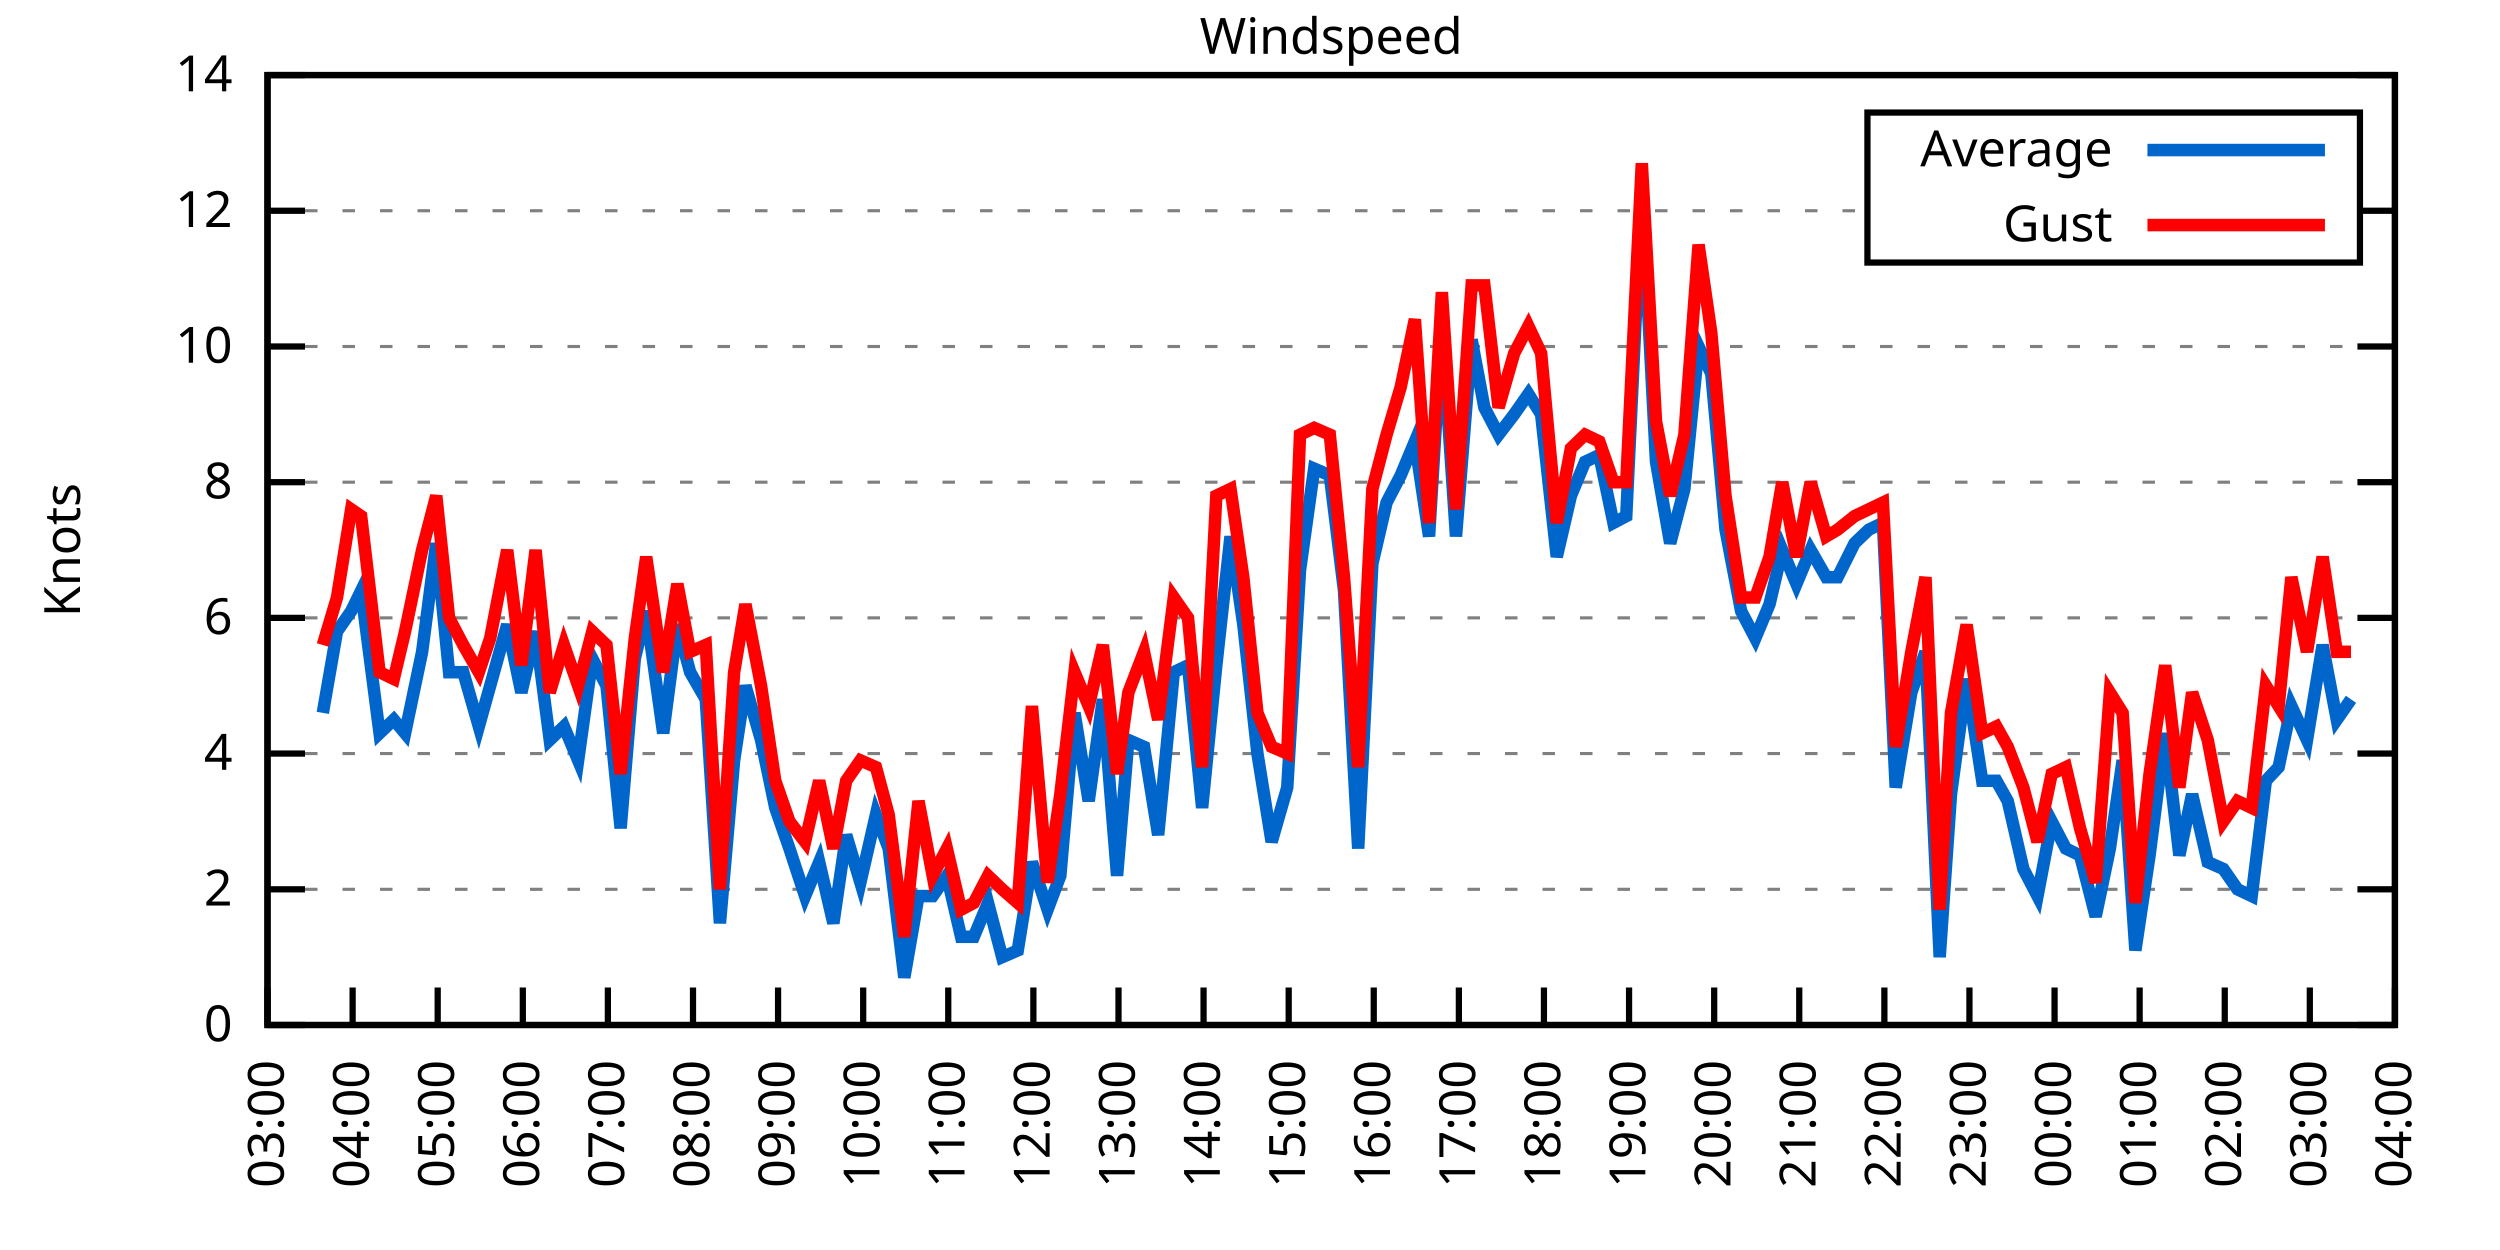
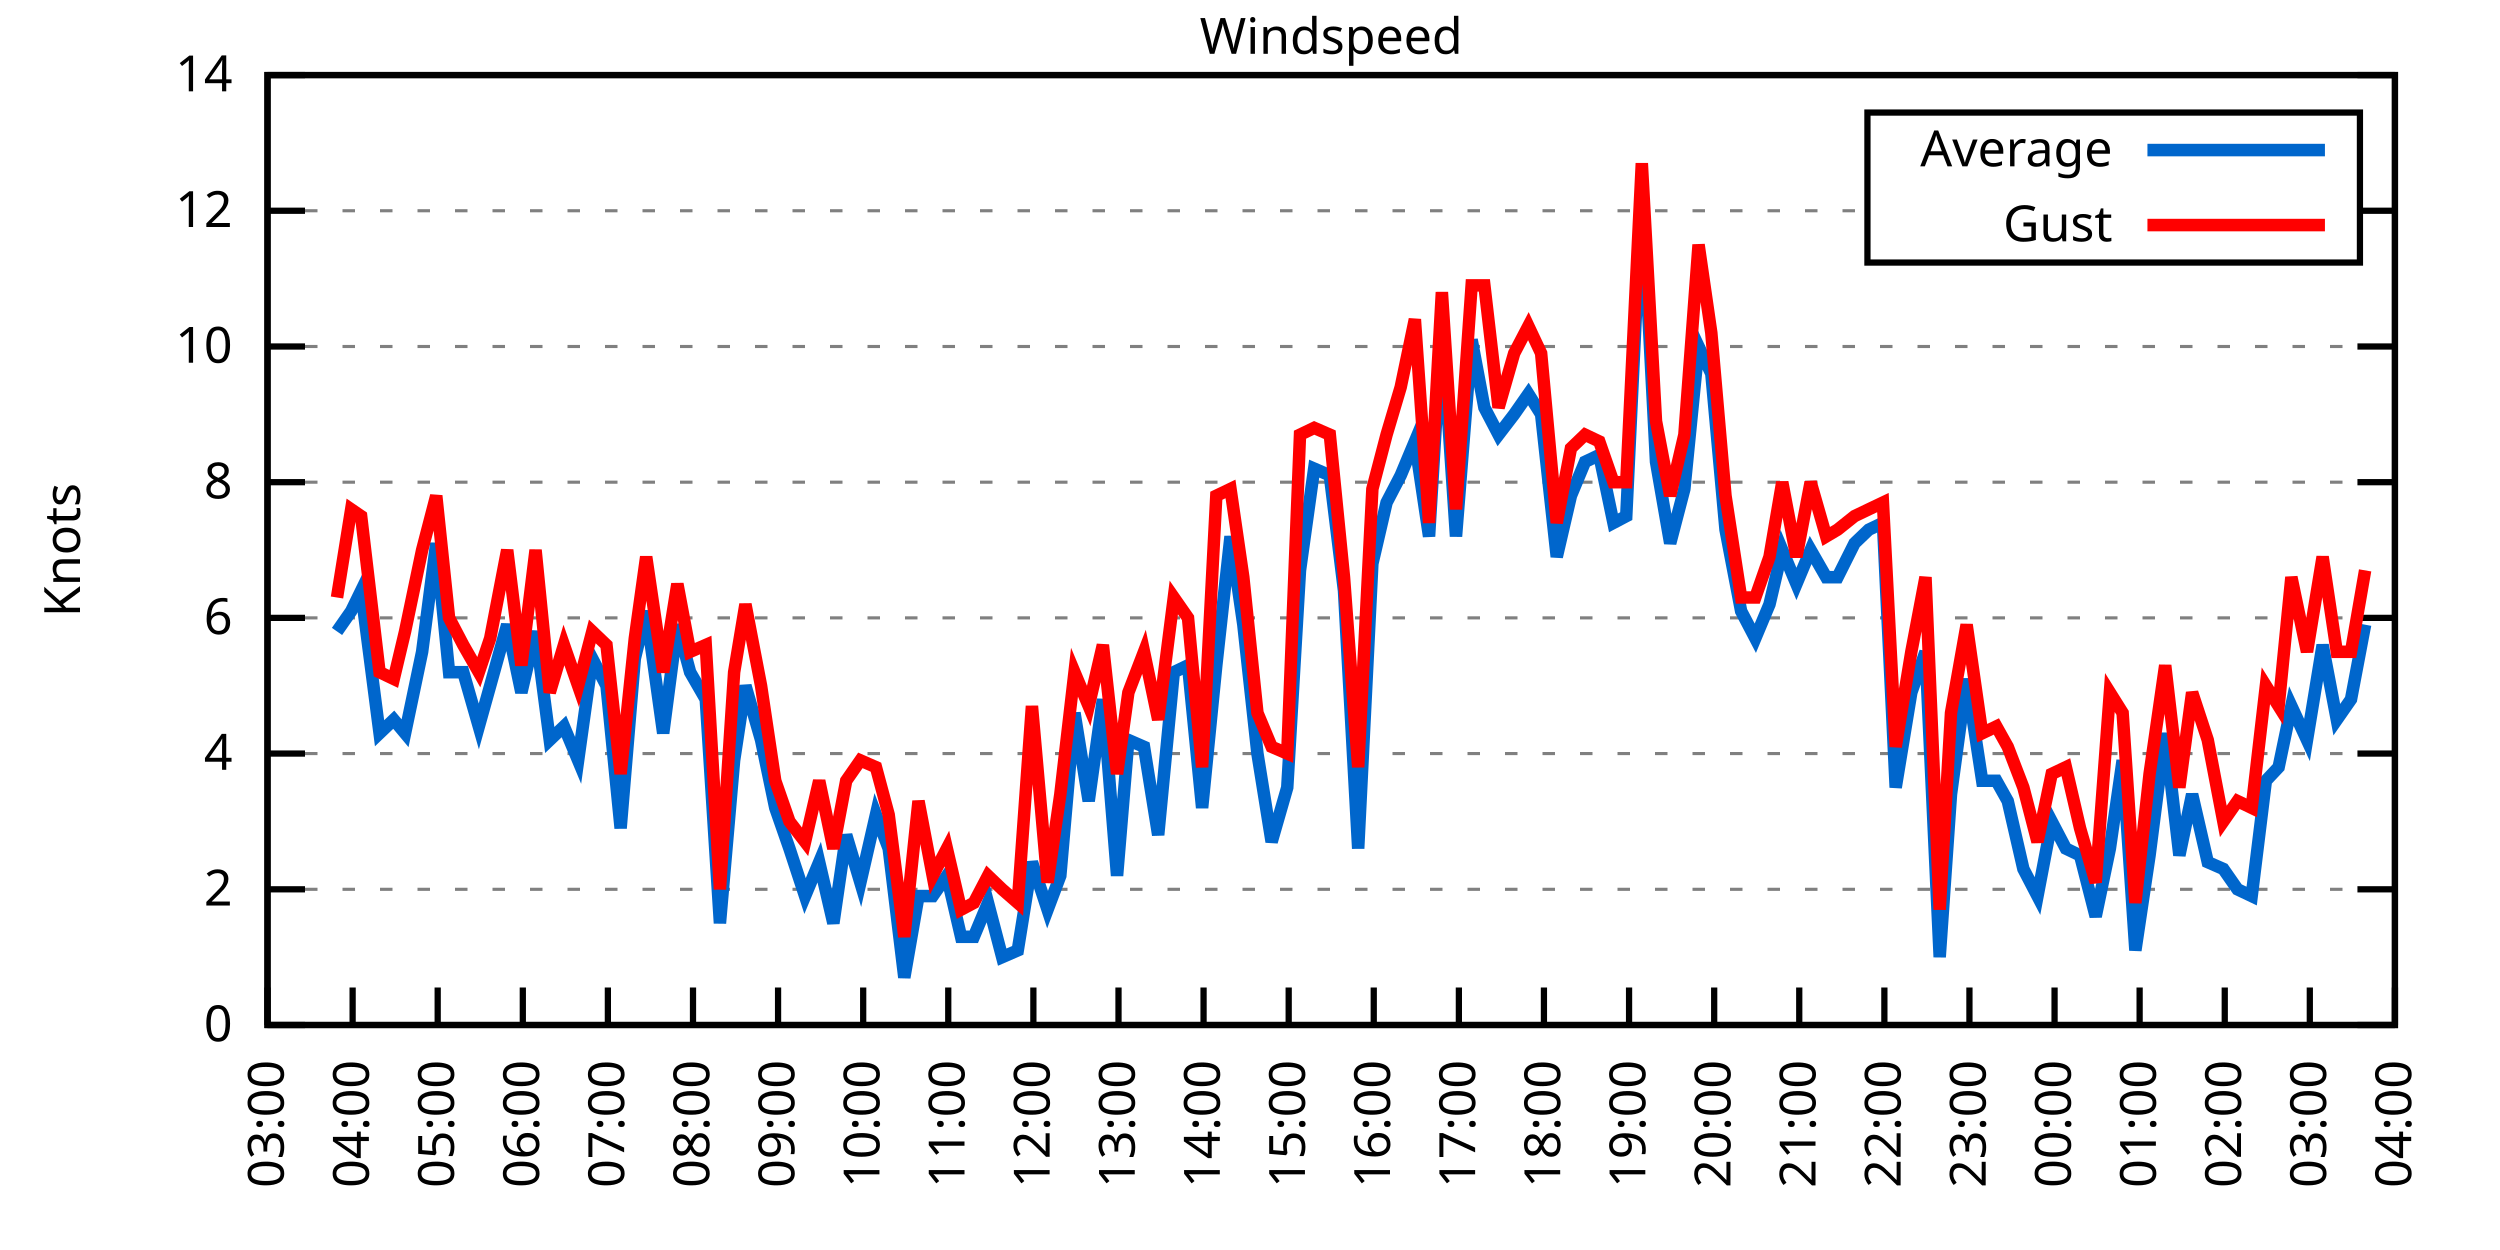
<svg xmlns="http://www.w3.org/2000/svg" xmlns:xlink="http://www.w3.org/1999/xlink" width="400" height="200" viewBox="0 0 400 200">
  <g id="gnuplot_canvas">
    <rect x="0" y="0" width="400" height="200" fill="none" />
    <defs>
      <circle id="gpDot" r="0.5" stroke-width="0.5" stroke="currentColor" />
      <path id="gpPt0" stroke-width="0.333" stroke="currentColor" d="M-1,0 h2 M0,-1 v2" />
      <path id="gpPt1" stroke-width="0.333" stroke="currentColor" d="M-1,-1 L1,1 M1,-1 L-1,1" />
      <path id="gpPt2" stroke-width="0.333" stroke="currentColor" d="M-1,0 L1,0 M0,-1 L0,1 M-1,-1 L1,1 M-1,1 L1,-1" />
      <rect id="gpPt3" stroke-width="0.333" stroke="currentColor" x="-1" y="-1" width="2" height="2" />
      <rect id="gpPt4" stroke-width="0.333" stroke="currentColor" fill="currentColor" x="-1" y="-1" width="2" height="2" />
      <circle id="gpPt5" stroke-width="0.333" stroke="currentColor" cx="0" cy="0" r="1" />
      <use xlink:href="#gpPt5" id="gpPt6" fill="currentColor" stroke="none" />
      <path id="gpPt7" stroke-width="0.333" stroke="currentColor" d="M0,-1.33 L-1.33,0.67 L1.33,0.67 z" />
      <use xlink:href="#gpPt7" id="gpPt8" fill="currentColor" stroke="none" />
      <use xlink:href="#gpPt7" id="gpPt9" stroke="currentColor" transform="rotate(180)" />
      <use xlink:href="#gpPt9" id="gpPt10" fill="currentColor" stroke="none" />
      <use xlink:href="#gpPt3" id="gpPt11" stroke="currentColor" transform="rotate(45)" />
      <use xlink:href="#gpPt11" id="gpPt12" fill="currentColor" stroke="none" />
      <path id="gpPt13" stroke-width="0.333" stroke="currentColor" d="M0,1.330 L1.265,0.411 L0.782,-1.067 L-0.782,-1.076 L-1.265,0.411 z" />
      <use xlink:href="#gpPt13" id="gpPt14" fill="currentColor" stroke="none" />
      <filter id="textbox" filterUnits="objectBoundingBox" x="0" y="0" height="1" width="1">
        <feFlood flood-color="white" flood-opacity="1" result="bgnd" />
        <feComposite in="SourceGraphic" in2="bgnd" operator="atop" />
      </filter>
      <filter id="greybox" filterUnits="objectBoundingBox" x="0" y="0" height="1" width="1">
        <feFlood flood-color="lightgrey" flood-opacity="1" result="grey" />
        <feComposite in="SourceGraphic" in2="grey" operator="atop" />
      </filter>
    </defs>
    <g fill="none" color="white" stroke="currentColor" stroke-width="1.00" stroke-linecap="butt" stroke-linejoin="miter">
</g>
    <g fill="none" color="black" stroke="currentColor" stroke-width="1.00" stroke-linecap="butt" stroke-linejoin="miter">
      <g stroke="none" shape-rendering="crispEdges">
        <polygon fill="rgb(255, 255, 255)" points="42.80,164.00 383.18,164.00 383.18,12.02 42.80,12.02 " />
      </g>
    </g>
    <g fill="none" color="black" stroke="currentColor" stroke-width="1.00" stroke-linecap="butt" stroke-linejoin="miter">
</g>
    <g fill="none" color="black" stroke="black" stroke-width="0.50" stroke-linecap="butt" stroke-linejoin="miter">
</g>
    <g fill="none" color="gray" stroke="currentColor" stroke-width="0.50" stroke-linecap="butt" stroke-linejoin="miter">
      <path stroke="gray" stroke-dasharray="2,4" class="gridline" d="M42.80,164.00 L383.19,164.00  " />
    </g>
    <g fill="none" color="gray" stroke="gray" stroke-width="1.00" stroke-linecap="butt" stroke-linejoin="miter">
</g>
    <g fill="none" color="black" stroke="currentColor" stroke-width="1.00" stroke-linecap="butt" stroke-linejoin="miter">
      <path stroke="black" d="M42.80,164.00 L48.80,164.00 M383.19,164.00 L377.19,164.00  " />
      <g transform="translate(37.20,166.60)" stroke="none" fill="black" font-family="Sans" font-size="8.00" text-anchor="end">
        <text>
          <tspan font-family="Sans"> 0</tspan>
        </text>
      </g>
    </g>
    <g fill="none" color="black" stroke="currentColor" stroke-width="1.00" stroke-linecap="butt" stroke-linejoin="miter">
</g>
    <g fill="none" color="black" stroke="black" stroke-width="0.50" stroke-linecap="butt" stroke-linejoin="miter">
</g>
    <g fill="none" color="gray" stroke="currentColor" stroke-width="0.50" stroke-linecap="butt" stroke-linejoin="miter">
      <path stroke="gray" stroke-dasharray="2,4" class="gridline" d="M42.80,142.29 L383.19,142.29  " />
    </g>
    <g fill="none" color="gray" stroke="gray" stroke-width="1.00" stroke-linecap="butt" stroke-linejoin="miter">
</g>
    <g fill="none" color="black" stroke="currentColor" stroke-width="1.00" stroke-linecap="butt" stroke-linejoin="miter">
      <path stroke="black" d="M42.80,142.29 L48.80,142.29 M383.19,142.29 L377.19,142.29  " />
      <g transform="translate(37.20,144.89)" stroke="none" fill="black" font-family="Sans" font-size="8.00" text-anchor="end">
        <text>
          <tspan font-family="Sans"> 2</tspan>
        </text>
      </g>
    </g>
    <g fill="none" color="black" stroke="currentColor" stroke-width="1.00" stroke-linecap="butt" stroke-linejoin="miter">
</g>
    <g fill="none" color="black" stroke="black" stroke-width="0.50" stroke-linecap="butt" stroke-linejoin="miter">
</g>
    <g fill="none" color="gray" stroke="currentColor" stroke-width="0.50" stroke-linecap="butt" stroke-linejoin="miter">
      <path stroke="gray" stroke-dasharray="2,4" class="gridline" d="M42.80,120.57 L383.19,120.57  " />
    </g>
    <g fill="none" color="gray" stroke="gray" stroke-width="1.00" stroke-linecap="butt" stroke-linejoin="miter">
</g>
    <g fill="none" color="black" stroke="currentColor" stroke-width="1.00" stroke-linecap="butt" stroke-linejoin="miter">
      <path stroke="black" d="M42.80,120.57 L48.80,120.57 M383.19,120.57 L377.19,120.57  " />
      <g transform="translate(37.20,123.17)" stroke="none" fill="black" font-family="Sans" font-size="8.00" text-anchor="end">
        <text>
          <tspan font-family="Sans"> 4</tspan>
        </text>
      </g>
    </g>
    <g fill="none" color="black" stroke="currentColor" stroke-width="1.00" stroke-linecap="butt" stroke-linejoin="miter">
</g>
    <g fill="none" color="black" stroke="black" stroke-width="0.50" stroke-linecap="butt" stroke-linejoin="miter">
</g>
    <g fill="none" color="gray" stroke="currentColor" stroke-width="0.50" stroke-linecap="butt" stroke-linejoin="miter">
      <path stroke="gray" stroke-dasharray="2,4" class="gridline" d="M42.80,98.86 L383.19,98.86  " />
    </g>
    <g fill="none" color="gray" stroke="gray" stroke-width="1.00" stroke-linecap="butt" stroke-linejoin="miter">
</g>
    <g fill="none" color="black" stroke="currentColor" stroke-width="1.00" stroke-linecap="butt" stroke-linejoin="miter">
      <path stroke="black" d="M42.80,98.86 L48.80,98.86 M383.19,98.86 L377.19,98.86  " />
      <g transform="translate(37.20,101.46)" stroke="none" fill="black" font-family="Sans" font-size="8.00" text-anchor="end">
        <text>
          <tspan font-family="Sans"> 6</tspan>
        </text>
      </g>
    </g>
    <g fill="none" color="black" stroke="currentColor" stroke-width="1.00" stroke-linecap="butt" stroke-linejoin="miter">
</g>
    <g fill="none" color="black" stroke="black" stroke-width="0.50" stroke-linecap="butt" stroke-linejoin="miter">
</g>
    <g fill="none" color="gray" stroke="currentColor" stroke-width="0.50" stroke-linecap="butt" stroke-linejoin="miter">
      <path stroke="gray" stroke-dasharray="2,4" class="gridline" d="M42.80,77.15 L383.19,77.15  " />
    </g>
    <g fill="none" color="gray" stroke="gray" stroke-width="1.00" stroke-linecap="butt" stroke-linejoin="miter">
</g>
    <g fill="none" color="black" stroke="currentColor" stroke-width="1.00" stroke-linecap="butt" stroke-linejoin="miter">
      <path stroke="black" d="M42.80,77.15 L48.80,77.15 M383.19,77.15 L377.19,77.15  " />
      <g transform="translate(37.20,79.75)" stroke="none" fill="black" font-family="Sans" font-size="8.00" text-anchor="end">
        <text>
          <tspan font-family="Sans"> 8</tspan>
        </text>
      </g>
    </g>
    <g fill="none" color="black" stroke="currentColor" stroke-width="1.00" stroke-linecap="butt" stroke-linejoin="miter">
</g>
    <g fill="none" color="black" stroke="black" stroke-width="0.50" stroke-linecap="butt" stroke-linejoin="miter">
</g>
    <g fill="none" color="gray" stroke="currentColor" stroke-width="0.50" stroke-linecap="butt" stroke-linejoin="miter">
      <path stroke="gray" stroke-dasharray="2,4" class="gridline" d="M42.80,55.44 L383.19,55.44  " />
    </g>
    <g fill="none" color="gray" stroke="gray" stroke-width="1.00" stroke-linecap="butt" stroke-linejoin="miter">
</g>
    <g fill="none" color="black" stroke="currentColor" stroke-width="1.00" stroke-linecap="butt" stroke-linejoin="miter">
      <path stroke="black" d="M42.80,55.44 L48.80,55.44 M383.19,55.44 L377.19,55.44  " />
      <g transform="translate(37.20,58.04)" stroke="none" fill="black" font-family="Sans" font-size="8.00" text-anchor="end">
        <text>
          <tspan font-family="Sans"> 10</tspan>
        </text>
      </g>
    </g>
    <g fill="none" color="black" stroke="currentColor" stroke-width="1.00" stroke-linecap="butt" stroke-linejoin="miter">
</g>
    <g fill="none" color="black" stroke="black" stroke-width="0.50" stroke-linecap="butt" stroke-linejoin="miter">
</g>
    <g fill="none" color="gray" stroke="currentColor" stroke-width="0.50" stroke-linecap="butt" stroke-linejoin="miter">
      <path stroke="gray" stroke-dasharray="2,4" class="gridline" d="M42.80,33.72 L298.79,33.72 M377.59,33.72 L383.19,33.72  " />
    </g>
    <g fill="none" color="gray" stroke="gray" stroke-width="1.00" stroke-linecap="butt" stroke-linejoin="miter">
</g>
    <g fill="none" color="black" stroke="currentColor" stroke-width="1.00" stroke-linecap="butt" stroke-linejoin="miter">
      <path stroke="black" d="M42.80,33.72 L48.80,33.72 M383.19,33.72 L377.19,33.72  " />
      <g transform="translate(37.20,36.32)" stroke="none" fill="black" font-family="Sans" font-size="8.00" text-anchor="end">
        <text>
          <tspan font-family="Sans"> 12</tspan>
        </text>
      </g>
    </g>
    <g fill="none" color="black" stroke="currentColor" stroke-width="1.00" stroke-linecap="butt" stroke-linejoin="miter">
</g>
    <g fill="none" color="black" stroke="black" stroke-width="0.50" stroke-linecap="butt" stroke-linejoin="miter">
</g>
    <g fill="none" color="gray" stroke="currentColor" stroke-width="0.50" stroke-linecap="butt" stroke-linejoin="miter">
      <path stroke="gray" stroke-dasharray="2,4" class="gridline" d="M42.80,12.01 L383.19,12.01  " />
    </g>
    <g fill="none" color="gray" stroke="gray" stroke-width="1.00" stroke-linecap="butt" stroke-linejoin="miter">
</g>
    <g fill="none" color="black" stroke="currentColor" stroke-width="1.00" stroke-linecap="butt" stroke-linejoin="miter">
      <path stroke="black" d="M42.80,12.01 L48.80,12.01 M383.19,12.01 L377.19,12.01  " />
      <g transform="translate(37.20,14.61)" stroke="none" fill="black" font-family="Sans" font-size="8.00" text-anchor="end">
        <text>
          <tspan font-family="Sans"> 14</tspan>
        </text>
      </g>
    </g>
    <g fill="none" color="black" stroke="currentColor" stroke-width="1.00" stroke-linecap="butt" stroke-linejoin="miter">
      <path stroke="black" d="M42.80,164.00 L42.80,158.00  " />
      <g transform="translate(45.40,169.60) rotate(270.00)" stroke="none" fill="black" font-family="Sans" font-size="8.00" text-anchor="end">
        <text>
          <tspan font-family="Sans">03:00</tspan>
        </text>
      </g>
    </g>
    <g fill="none" color="black" stroke="currentColor" stroke-width="1.00" stroke-linecap="butt" stroke-linejoin="miter">
      <path stroke="black" d="M56.42,164.00 L56.42,158.00  " />
      <g transform="translate(59.02,169.60) rotate(270.00)" stroke="none" fill="black" font-family="Sans" font-size="8.00" text-anchor="end">
        <text>
          <tspan font-family="Sans">04:00</tspan>
        </text>
      </g>
    </g>
    <g fill="none" color="black" stroke="currentColor" stroke-width="1.00" stroke-linecap="butt" stroke-linejoin="miter">
      <path stroke="black" d="M70.03,164.00 L70.03,158.00  " />
      <g transform="translate(72.63,169.60) rotate(270.00)" stroke="none" fill="black" font-family="Sans" font-size="8.00" text-anchor="end">
        <text>
          <tspan font-family="Sans">05:00</tspan>
        </text>
      </g>
    </g>
    <g fill="none" color="black" stroke="currentColor" stroke-width="1.00" stroke-linecap="butt" stroke-linejoin="miter">
      <path stroke="black" d="M83.65,164.00 L83.65,158.00  " />
      <g transform="translate(86.25,169.60) rotate(270.00)" stroke="none" fill="black" font-family="Sans" font-size="8.00" text-anchor="end">
        <text>
          <tspan font-family="Sans">06:00</tspan>
        </text>
      </g>
    </g>
    <g fill="none" color="black" stroke="currentColor" stroke-width="1.00" stroke-linecap="butt" stroke-linejoin="miter">
      <path stroke="black" d="M97.26,164.00 L97.26,158.00  " />
      <g transform="translate(99.86,169.60) rotate(270.00)" stroke="none" fill="black" font-family="Sans" font-size="8.00" text-anchor="end">
        <text>
          <tspan font-family="Sans">07:00</tspan>
        </text>
      </g>
    </g>
    <g fill="none" color="black" stroke="currentColor" stroke-width="1.00" stroke-linecap="butt" stroke-linejoin="miter">
      <path stroke="black" d="M110.88,164.00 L110.88,158.00  " />
      <g transform="translate(113.48,169.60) rotate(270.00)" stroke="none" fill="black" font-family="Sans" font-size="8.00" text-anchor="end">
        <text>
          <tspan font-family="Sans">08:00</tspan>
        </text>
      </g>
    </g>
    <g fill="none" color="black" stroke="currentColor" stroke-width="1.00" stroke-linecap="butt" stroke-linejoin="miter">
      <path stroke="black" d="M124.49,164.00 L124.49,158.00  " />
      <g transform="translate(127.09,169.60) rotate(270.00)" stroke="none" fill="black" font-family="Sans" font-size="8.00" text-anchor="end">
        <text>
          <tspan font-family="Sans">09:00</tspan>
        </text>
      </g>
    </g>
    <g fill="none" color="black" stroke="currentColor" stroke-width="1.00" stroke-linecap="butt" stroke-linejoin="miter">
      <path stroke="black" d="M138.11,164.00 L138.11,158.00  " />
      <g transform="translate(140.71,169.60) rotate(270.00)" stroke="none" fill="black" font-family="Sans" font-size="8.00" text-anchor="end">
        <text>
          <tspan font-family="Sans">10:00</tspan>
        </text>
      </g>
    </g>
    <g fill="none" color="black" stroke="currentColor" stroke-width="1.00" stroke-linecap="butt" stroke-linejoin="miter">
      <path stroke="black" d="M151.72,164.00 L151.72,158.00  " />
      <g transform="translate(154.32,169.60) rotate(270.00)" stroke="none" fill="black" font-family="Sans" font-size="8.00" text-anchor="end">
        <text>
          <tspan font-family="Sans">11:00</tspan>
        </text>
      </g>
    </g>
    <g fill="none" color="black" stroke="currentColor" stroke-width="1.00" stroke-linecap="butt" stroke-linejoin="miter">
      <path stroke="black" d="M165.34,164.00 L165.34,158.00  " />
      <g transform="translate(167.94,169.60) rotate(270.00)" stroke="none" fill="black" font-family="Sans" font-size="8.00" text-anchor="end">
        <text>
          <tspan font-family="Sans">12:00</tspan>
        </text>
      </g>
    </g>
    <g fill="none" color="black" stroke="currentColor" stroke-width="1.00" stroke-linecap="butt" stroke-linejoin="miter">
      <path stroke="black" d="M178.96,164.00 L178.96,158.00  " />
      <g transform="translate(181.56,169.60) rotate(270.00)" stroke="none" fill="black" font-family="Sans" font-size="8.00" text-anchor="end">
        <text>
          <tspan font-family="Sans">13:00</tspan>
        </text>
      </g>
    </g>
    <g fill="none" color="black" stroke="currentColor" stroke-width="1.00" stroke-linecap="butt" stroke-linejoin="miter">
      <path stroke="black" d="M192.57,164.00 L192.57,158.00  " />
      <g transform="translate(195.17,169.60) rotate(270.00)" stroke="none" fill="black" font-family="Sans" font-size="8.00" text-anchor="end">
        <text>
          <tspan font-family="Sans">14:00</tspan>
        </text>
      </g>
    </g>
    <g fill="none" color="black" stroke="currentColor" stroke-width="1.00" stroke-linecap="butt" stroke-linejoin="miter">
      <path stroke="black" d="M206.19,164.00 L206.19,158.00  " />
      <g transform="translate(208.79,169.60) rotate(270.00)" stroke="none" fill="black" font-family="Sans" font-size="8.00" text-anchor="end">
        <text>
          <tspan font-family="Sans">15:00</tspan>
        </text>
      </g>
    </g>
    <g fill="none" color="black" stroke="currentColor" stroke-width="1.00" stroke-linecap="butt" stroke-linejoin="miter">
      <path stroke="black" d="M219.80,164.00 L219.80,158.00  " />
      <g transform="translate(222.40,169.60) rotate(270.00)" stroke="none" fill="black" font-family="Sans" font-size="8.00" text-anchor="end">
        <text>
          <tspan font-family="Sans">16:00</tspan>
        </text>
      </g>
    </g>
    <g fill="none" color="black" stroke="currentColor" stroke-width="1.00" stroke-linecap="butt" stroke-linejoin="miter">
      <path stroke="black" d="M233.42,164.00 L233.42,158.00  " />
      <g transform="translate(236.02,169.60) rotate(270.00)" stroke="none" fill="black" font-family="Sans" font-size="8.00" text-anchor="end">
        <text>
          <tspan font-family="Sans">17:00</tspan>
        </text>
      </g>
    </g>
    <g fill="none" color="black" stroke="currentColor" stroke-width="1.00" stroke-linecap="butt" stroke-linejoin="miter">
      <path stroke="black" d="M247.03,164.00 L247.03,158.00  " />
      <g transform="translate(249.63,169.60) rotate(270.00)" stroke="none" fill="black" font-family="Sans" font-size="8.00" text-anchor="end">
        <text>
          <tspan font-family="Sans">18:00</tspan>
        </text>
      </g>
    </g>
    <g fill="none" color="black" stroke="currentColor" stroke-width="1.00" stroke-linecap="butt" stroke-linejoin="miter">
      <path stroke="black" d="M260.65,164.00 L260.65,158.00  " />
      <g transform="translate(263.25,169.60) rotate(270.00)" stroke="none" fill="black" font-family="Sans" font-size="8.00" text-anchor="end">
        <text>
          <tspan font-family="Sans">19:00</tspan>
        </text>
      </g>
    </g>
    <g fill="none" color="black" stroke="currentColor" stroke-width="1.00" stroke-linecap="butt" stroke-linejoin="miter">
      <path stroke="black" d="M274.27,164.00 L274.27,158.00  " />
      <g transform="translate(276.87,169.60) rotate(270.00)" stroke="none" fill="black" font-family="Sans" font-size="8.00" text-anchor="end">
        <text>
          <tspan font-family="Sans">20:00</tspan>
        </text>
      </g>
    </g>
    <g fill="none" color="black" stroke="currentColor" stroke-width="1.00" stroke-linecap="butt" stroke-linejoin="miter">
      <path stroke="black" d="M287.88,164.00 L287.88,158.00  " />
      <g transform="translate(290.48,169.60) rotate(270.00)" stroke="none" fill="black" font-family="Sans" font-size="8.00" text-anchor="end">
        <text>
          <tspan font-family="Sans">21:00</tspan>
        </text>
      </g>
    </g>
    <g fill="none" color="black" stroke="currentColor" stroke-width="1.00" stroke-linecap="butt" stroke-linejoin="miter">
      <path stroke="black" d="M301.50,164.00 L301.50,158.00  " />
      <g transform="translate(304.10,169.60) rotate(270.00)" stroke="none" fill="black" font-family="Sans" font-size="8.00" text-anchor="end">
        <text>
          <tspan font-family="Sans">22:00</tspan>
        </text>
      </g>
    </g>
    <g fill="none" color="black" stroke="currentColor" stroke-width="1.00" stroke-linecap="butt" stroke-linejoin="miter">
      <path stroke="black" d="M315.11,164.00 L315.11,158.00  " />
      <g transform="translate(317.71,169.60) rotate(270.00)" stroke="none" fill="black" font-family="Sans" font-size="8.00" text-anchor="end">
        <text>
          <tspan font-family="Sans">23:00</tspan>
        </text>
      </g>
    </g>
    <g fill="none" color="black" stroke="currentColor" stroke-width="1.00" stroke-linecap="butt" stroke-linejoin="miter">
      <path stroke="black" d="M328.73,164.00 L328.73,158.00  " />
      <g transform="translate(331.33,169.60) rotate(270.00)" stroke="none" fill="black" font-family="Sans" font-size="8.00" text-anchor="end">
        <text>
          <tspan font-family="Sans">00:00</tspan>
        </text>
      </g>
    </g>
    <g fill="none" color="black" stroke="currentColor" stroke-width="1.00" stroke-linecap="butt" stroke-linejoin="miter">
      <path stroke="black" d="M342.34,164.00 L342.34,158.00  " />
      <g transform="translate(344.94,169.60) rotate(270.00)" stroke="none" fill="black" font-family="Sans" font-size="8.00" text-anchor="end">
        <text>
          <tspan font-family="Sans">01:00</tspan>
        </text>
      </g>
    </g>
    <g fill="none" color="black" stroke="currentColor" stroke-width="1.00" stroke-linecap="butt" stroke-linejoin="miter">
      <path stroke="black" d="M355.96,164.00 L355.96,158.00  " />
      <g transform="translate(358.56,169.60) rotate(270.00)" stroke="none" fill="black" font-family="Sans" font-size="8.00" text-anchor="end">
        <text>
          <tspan font-family="Sans">02:00</tspan>
        </text>
      </g>
    </g>
    <g fill="none" color="black" stroke="currentColor" stroke-width="1.00" stroke-linecap="butt" stroke-linejoin="miter">
      <path stroke="black" d="M369.57,164.00 L369.57,158.00  " />
      <g transform="translate(372.17,169.60) rotate(270.00)" stroke="none" fill="black" font-family="Sans" font-size="8.00" text-anchor="end">
        <text>
          <tspan font-family="Sans">03:00</tspan>
        </text>
      </g>
    </g>
    <g fill="none" color="black" stroke="currentColor" stroke-width="1.00" stroke-linecap="butt" stroke-linejoin="miter">
      <path stroke="black" d="M383.19,164.00 L383.19,158.00  " />
      <g transform="translate(385.79,169.60) rotate(270.00)" stroke="none" fill="black" font-family="Sans" font-size="8.00" text-anchor="end">
        <text>
          <tspan font-family="Sans">04:00</tspan>
        </text>
      </g>
    </g>
    <g fill="none" color="black" stroke="currentColor" stroke-width="1.00" stroke-linecap="butt" stroke-linejoin="miter">
</g>
    <g fill="none" color="black" stroke="currentColor" stroke-width="1.00" stroke-linecap="butt" stroke-linejoin="miter">
      <path stroke="black" d="M42.80,12.01 L42.80,164.00 L383.19,164.00 L383.19,12.01 L42.80,12.01 Z  " />
    </g>
    <g fill="none" color="black" stroke="currentColor" stroke-width="1.00" stroke-linecap="butt" stroke-linejoin="miter">
</g>
    <g fill="none" color="black" stroke="currentColor" stroke-width="1.00" stroke-linecap="butt" stroke-linejoin="miter">
      <path stroke="black" d="M298.79,42.01 L298.79,18.01 L377.59,18.01 L377.59,42.01 L298.79,42.01 Z  " />
    </g>
    <g id="Windspeed_plot_1">
      <g fill="none" color="white" stroke="black" stroke-width="2.00" stroke-linecap="butt" stroke-linejoin="miter">
</g>
      <g fill="none" color="black" stroke="currentColor" stroke-width="2.00" stroke-linecap="butt" stroke-linejoin="miter">
        <g transform="translate(337.99,26.61)" stroke="none" fill="black" font-family="Sans" font-size="8.00" text-anchor="end">
          <text>
            <tspan font-family="Sans">Average</tspan>
          </text>
        </g>
      </g>
      <g fill="none" color="black" stroke="currentColor" stroke-width="2.00" stroke-linecap="butt" stroke-linejoin="miter">
-         <path stroke="rgb(  0, 102, 204)" d="M343.59,24.01 L371.99,24.01 M51.65,114.06 L53.92,101.03 L56.19,97.78 L57.78,94.52 L60.73,117.32 L63.00,115.15   L64.81,117.32 L67.54,104.29 L69.80,86.92 L71.85,107.55 L74.12,107.55 L76.61,116.23 L78.43,109.72 L81.15,99.95   L83.42,110.80 L85.69,101.03 L87.96,118.40 L90.23,116.23 L92.50,121.66 L94.77,105.38 L97.04,109.72 L99.30,132.52   L101.57,105.38 L103.39,97.78 L106.11,117.32 L108.38,99.95 L110.42,107.55 L112.92,111.89 L115.19,147.72 L117.46,121.66   L119.27,109.72 L121.77,118.40 L124.04,129.26 L126.31,135.77 L128.81,143.37 L131.07,137.94 L133.34,147.72 L135.39,133.60   L137.66,141.20 L140.15,130.35 L142.19,135.77 L144.69,156.40 L146.96,143.37 L149.23,143.37 L151.50,140.12 L153.77,149.89   L155.81,149.89 L158.08,144.46 L160.35,153.14 L162.84,152.06 L165.11,137.94 L167.61,145.54 L169.65,140.12 L171.92,114.06   L174.19,128.17 L176.46,111.89 L178.73,140.12 L180.54,118.40 L183.04,119.49 L185.31,133.60 L187.81,107.55 L190.08,106.46   L192.34,129.26 L194.61,106.46 L196.88,85.83 L198.93,99.95 L201.19,120.57 L203.46,134.69 L205.96,126.00 L208.00,91.26   L210.27,74.98 L212.77,76.06 L215.04,94.52 L217.31,135.77 L219.58,90.18 L221.85,80.41 L224.11,76.06 L226.38,70.63   L228.65,85.83 L230.70,52.18 L232.96,85.83 L235.46,54.35 L237.50,65.21 L239.77,69.55 L242.27,66.29 L244.54,63.04   L246.58,66.29 L249.08,89.09 L251.35,79.32 L253.61,73.89 L255.88,72.81 L258.15,83.66 L260.20,82.58 L262.69,30.47   L264.96,73.89 L267.23,86.92 L269.50,78.23 L271.77,55.44 L273.81,59.78 L276.08,84.75 L278.58,97.78 L280.85,102.12   L283.12,96.69 L285.16,88.00 L287.43,93.43 L289.70,88.00 L292.19,92.35 L294.01,92.35 L296.73,86.92 L299.00,84.75   L301.27,83.66 L303.31,126.00 L305.81,110.80 L308.08,104.29 L310.35,153.14 L312.16,127.09 L314.66,108.63 L317.15,124.92   L319.42,124.92 L321.24,128.17 L323.74,139.03 L326.00,143.37 L328.27,131.43 L330.54,135.77 L332.81,136.86 L335.31,146.63   L337.58,135.77 L339.62,121.66 L341.66,152.06 L343.93,136.86 L346.43,117.32 L348.70,136.86 L350.74,127.09 L353.24,137.94   L355.73,139.03 L358.00,142.29 L360.27,143.37 L362.54,124.92 L364.58,122.75 L366.62,112.97 L369.12,118.40 L371.62,103.20   L373.89,115.15 L376.16,111.89  " />
+         <path stroke="rgb(  0, 102, 204)" d="M343.59,24.01 L371.99,24.01 M53.92,101.03 L56.19,97.78 L57.78,94.52 L60.73,117.32 L63.00,115.15 L64.81,117.32   L67.54,104.29 L69.80,86.92 L71.85,107.55 L74.12,107.55 L76.61,116.23 L78.43,109.72 L81.15,99.95 L83.42,110.80   L85.69,101.03 L87.96,118.40 L90.23,116.23 L92.50,121.66 L94.77,105.38 L97.04,109.72 L99.30,132.52 L101.57,105.38   L103.39,97.78 L106.11,117.32 L108.38,99.95 L110.42,107.55 L112.92,111.89 L115.19,147.72 L117.46,121.66 L119.27,109.72   L121.77,118.40 L124.04,129.26 L126.31,135.77 L128.81,143.37 L131.07,137.94 L133.34,147.72 L135.39,133.60 L137.66,141.20   L140.15,130.35 L142.19,135.77 L144.69,156.40 L146.96,143.37 L149.23,143.37 L151.50,140.12 L153.77,149.89 L155.81,149.89   L158.08,144.46 L160.35,153.14 L162.84,152.06 L165.11,137.94 L167.61,145.54 L169.65,140.12 L171.92,114.06 L174.19,128.17   L176.46,111.89 L178.73,140.12 L180.54,118.40 L183.04,119.49 L185.31,133.60 L187.81,107.55 L190.08,106.46 L192.34,129.26   L194.61,106.46 L196.88,85.83 L198.93,99.95 L201.19,120.57 L203.46,134.69 L205.96,126.00 L208.00,91.26 L210.27,74.98   L212.77,76.06 L215.04,94.52 L217.31,135.77 L219.58,90.18 L221.85,80.41 L224.11,76.06 L226.38,70.63 L228.65,85.83   L230.70,52.18 L232.96,85.83 L235.46,54.35 L237.50,65.21 L239.77,69.55 L242.27,66.29 L244.54,63.04 L246.58,66.29   L249.08,89.09 L251.35,79.32 L253.61,73.89 L255.88,72.81 L258.15,83.66 L260.20,82.58 L262.69,30.47 L264.96,73.89   L267.23,86.92 L269.50,78.23 L271.77,55.44 L273.81,59.78 L276.08,84.75 L278.58,97.78 L280.85,102.12 L283.12,96.69   L285.16,88.00 L287.43,93.43 L289.70,88.00 L292.19,92.35 L294.01,92.35 L296.73,86.92 L299.00,84.75 L301.27,83.66   L303.31,126.00 L305.81,110.80 L308.08,104.29 L310.35,153.14 L312.16,127.09 L314.66,108.63 L317.15,124.92 L319.42,124.92   L321.24,128.17 L323.74,139.03 L326.00,143.37 L328.27,131.43 L330.54,135.77 L332.81,136.86 L335.31,146.63 L337.58,135.77   L339.62,121.66 L341.66,152.06 L343.93,136.86 L346.43,117.32 L348.70,136.86 L350.74,127.09 L353.24,137.94 L355.73,139.03   L358.00,142.29 L360.27,143.37 L362.54,124.92 L364.58,122.75 L366.62,112.97 L369.12,118.40 L371.62,103.20 L373.89,115.15   L376.16,111.89 L378.42,99.95  " />
      </g>
    </g>
    <g id="Windspeed_plot_2">
      <g fill="none" color="black" stroke="currentColor" stroke-width="2.00" stroke-linecap="butt" stroke-linejoin="miter">
        <g transform="translate(337.99,38.61)" stroke="none" fill="black" font-family="Sans" font-size="8.00" text-anchor="end">
          <text>
            <tspan font-family="Sans">Gust</tspan>
          </text>
        </g>
      </g>
      <g fill="none" color="black" stroke="currentColor" stroke-width="2.00" stroke-linecap="butt" stroke-linejoin="miter">
-         <path stroke="rgb(255,   0,   0)" d="M343.59,36.01 L371.99,36.01 M51.65,103.20 L53.92,95.60 L56.19,81.49 L57.78,82.58 L60.73,107.55 L63.00,108.63   L64.81,101.03 L67.54,88.00 L69.80,79.32 L71.85,98.86 L74.12,103.20 L76.61,107.55 L78.43,102.12 L81.15,88.00   L83.42,106.46 L85.69,88.00 L87.96,110.80 L90.23,103.20 L92.50,109.72 L94.77,101.03 L97.04,103.20 L99.30,123.83   L101.57,102.12 L103.39,89.09 L106.11,107.55 L108.38,93.43 L110.42,104.29 L112.92,103.20 L115.19,142.29 L117.46,107.55   L119.27,96.69 L121.77,109.72 L124.04,124.92 L126.31,131.43 L128.81,134.69 L131.07,124.92 L133.34,135.77 L135.39,124.92   L137.66,121.66 L140.15,122.75 L142.19,130.35 L144.69,149.89 L146.96,128.17 L149.23,140.12 L151.50,135.77 L153.77,145.54   L155.81,144.46 L158.08,140.12 L160.35,142.29 L162.84,144.46 L165.11,112.97 L167.61,141.20 L169.65,127.09 L171.92,107.55   L174.19,112.97 L176.46,103.20 L178.73,123.83 L180.54,110.80 L183.04,104.29 L185.31,115.15 L187.81,95.60 L190.08,98.86   L192.34,122.75 L194.61,79.32 L196.88,78.23 L198.93,92.35 L201.19,114.06 L203.46,119.49 L205.96,120.57 L208.00,69.55   L210.27,68.46 L212.77,69.55 L215.04,92.35 L217.31,122.75 L219.58,78.23 L221.85,69.55 L224.11,61.95 L226.38,51.09   L228.65,83.66 L230.70,46.75 L232.96,81.49 L235.46,45.66 L237.50,45.66 L239.77,65.21 L242.27,56.52 L244.54,52.18   L246.58,56.52 L249.08,83.66 L251.35,71.72 L253.61,69.55 L255.88,70.63 L258.15,77.15 L260.20,77.15 L262.69,26.12   L264.96,67.38 L267.23,79.32 L269.50,69.55 L271.77,39.15 L273.81,53.26 L276.08,79.32 L278.58,95.60 L280.85,95.60   L283.12,89.09 L285.16,77.15 L287.43,89.09 L289.70,77.15 L292.19,85.83 L294.01,84.75 L296.73,82.58 L299.00,81.49   L301.27,80.41 L303.31,119.49 L305.81,104.29 L308.08,92.35 L310.35,145.54 L312.16,114.06 L314.66,99.95 L317.15,117.32   L319.42,116.23 L321.24,119.49 L323.74,126.00 L326.00,134.69 L328.27,123.83 L330.54,122.75 L332.81,132.52 L335.31,141.20   L337.58,110.80 L339.62,114.06 L341.66,144.46 L343.93,123.83 L346.43,106.46 L348.70,126.00 L350.74,110.80 L353.24,118.40   L355.73,131.43 L358.00,128.17 L360.27,129.26 L362.54,109.72 L364.58,112.97 L366.62,92.35 L369.12,104.29 L371.62,89.09   L373.89,104.29 L376.16,104.29  " />
+         <path stroke="rgb(255,   0,   0)" d="M343.59,36.01 L371.99,36.01 M53.92,95.60 L56.19,81.49 L57.78,82.58 L60.73,107.55 L63.00,108.63 L64.81,101.03   L67.54,88.00 L69.80,79.32 L71.85,98.86 L74.12,103.20 L76.61,107.55 L78.43,102.12 L81.15,88.00 L83.42,106.46   L85.69,88.00 L87.96,110.80 L90.23,103.20 L92.50,109.72 L94.77,101.03 L97.04,103.20 L99.30,123.83 L101.57,102.12   L103.39,89.09 L106.11,107.55 L108.38,93.43 L110.42,104.29 L112.92,103.20 L115.19,142.29 L117.46,107.55 L119.27,96.69   L121.77,109.72 L124.04,124.92 L126.31,131.43 L128.81,134.69 L131.07,124.92 L133.34,135.77 L135.39,124.92 L137.66,121.66   L140.15,122.75 L142.19,130.35 L144.69,149.89 L146.96,128.17 L149.23,140.12 L151.50,135.77 L153.77,145.54 L155.81,144.46   L158.08,140.12 L160.35,142.29 L162.84,144.46 L165.11,112.97 L167.61,141.20 L169.65,127.09 L171.92,107.55 L174.19,112.97   L176.46,103.20 L178.73,123.83 L180.54,110.80 L183.04,104.29 L185.31,115.15 L187.81,95.60 L190.08,98.86 L192.34,122.75   L194.61,79.32 L196.88,78.23 L198.93,92.35 L201.19,114.06 L203.46,119.49 L205.96,120.57 L208.00,69.55 L210.27,68.46   L212.77,69.55 L215.04,92.35 L217.31,122.75 L219.58,78.23 L221.85,69.55 L224.11,61.95 L226.38,51.09 L228.65,83.66   L230.70,46.75 L232.96,81.49 L235.46,45.66 L237.50,45.66 L239.77,65.21 L242.27,56.52 L244.54,52.18 L246.58,56.52   L249.08,83.66 L251.35,71.72 L253.61,69.55 L255.88,70.63 L258.15,77.15 L260.20,77.15 L262.69,26.12 L264.96,67.38   L267.23,79.32 L269.50,69.55 L271.77,39.15 L273.81,53.26 L276.08,79.32 L278.58,95.60 L280.85,95.60 L283.12,89.09   L285.16,77.15 L287.43,89.09 L289.70,77.15 L292.19,85.83 L294.01,84.75 L296.73,82.58 L299.00,81.49 L301.27,80.41   L303.31,119.49 L305.81,104.29 L308.08,92.35 L310.35,145.54 L312.16,114.06 L314.66,99.95 L317.15,117.32 L319.42,116.23   L321.24,119.49 L323.74,126.00 L326.00,134.69 L328.27,123.83 L330.54,122.75 L332.81,132.52 L335.31,141.20 L337.58,110.80   L339.62,114.06 L341.66,144.46 L343.93,123.83 L346.43,106.46 L348.70,126.00 L350.74,110.80 L353.24,118.40 L355.73,131.43   L358.00,128.17 L360.27,129.26 L362.54,109.72 L364.58,112.97 L366.62,92.35 L369.12,104.29 L371.62,89.09 L373.89,104.29   L376.16,104.29 L378.42,91.26  " />
      </g>
    </g>
    <g fill="none" color="black" stroke="currentColor" stroke-width="2.00" stroke-linecap="butt" stroke-linejoin="miter">
</g>
    <g fill="none" color="black" stroke="black" stroke-width="1.00" stroke-linecap="butt" stroke-linejoin="miter">
</g>
    <g fill="none" color="black" stroke="currentColor" stroke-width="1.00" stroke-linecap="butt" stroke-linejoin="miter">
      <path stroke="black" d="M42.80,12.01 L42.80,164.00 L383.19,164.00 L383.19,12.01 L42.80,12.01 Z  " />
      <g transform="translate(12.80,88.01) rotate(270.00)" stroke="none" fill="black" font-family="Sans" font-size="8.00" text-anchor="middle">
        <text>
          <tspan font-family="Sans">Knots</tspan>
        </text>
      </g>
    </g>
    <g fill="none" color="black" stroke="currentColor" stroke-width="1.00" stroke-linecap="butt" stroke-linejoin="miter">
</g>
    <g fill="none" color="black" stroke="currentColor" stroke-width="1.00" stroke-linecap="butt" stroke-linejoin="miter">
      <g transform="translate(212.99,8.61)" stroke="none" fill="black" font-family="Sans" font-size="8.00" text-anchor="middle">
        <text>
          <tspan font-family="Sans">Windspeed</tspan>
        </text>
      </g>
    </g>
    <g fill="none" color="black" stroke="currentColor" stroke-width="1.00" stroke-linecap="butt" stroke-linejoin="miter">
</g>
  </g>
</svg>
